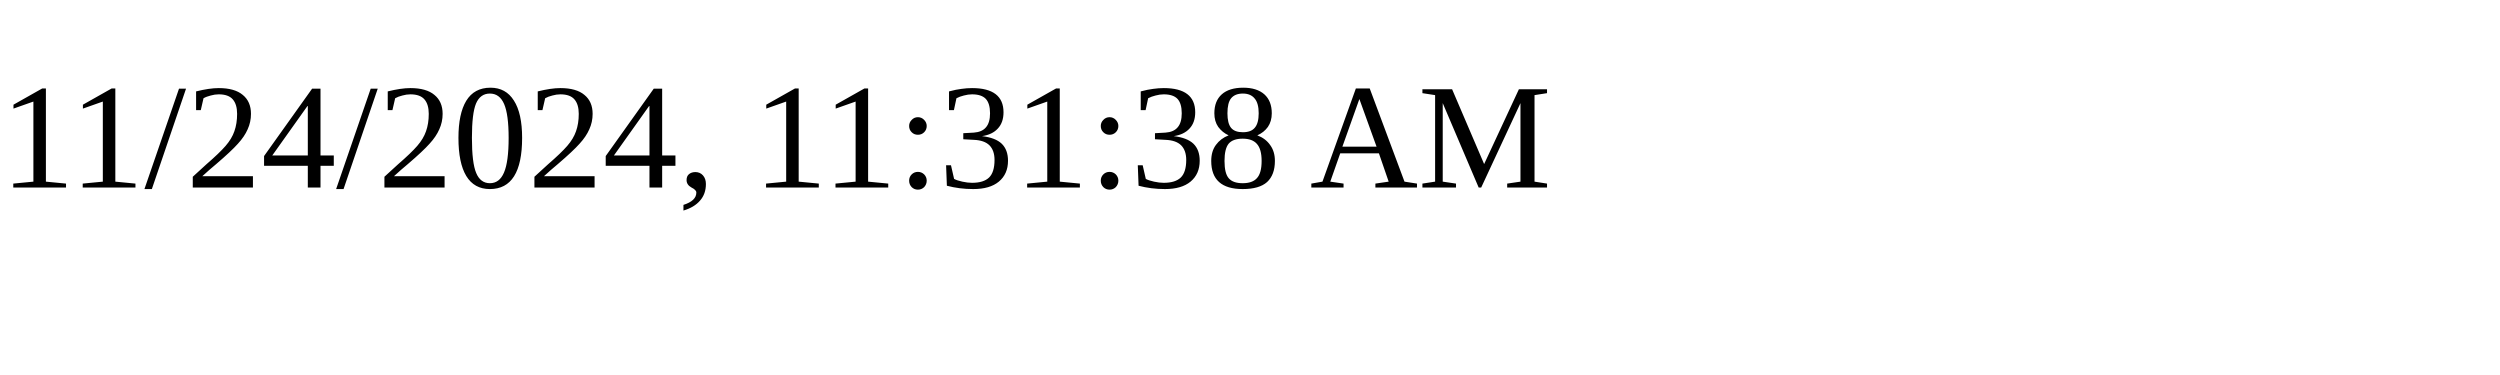
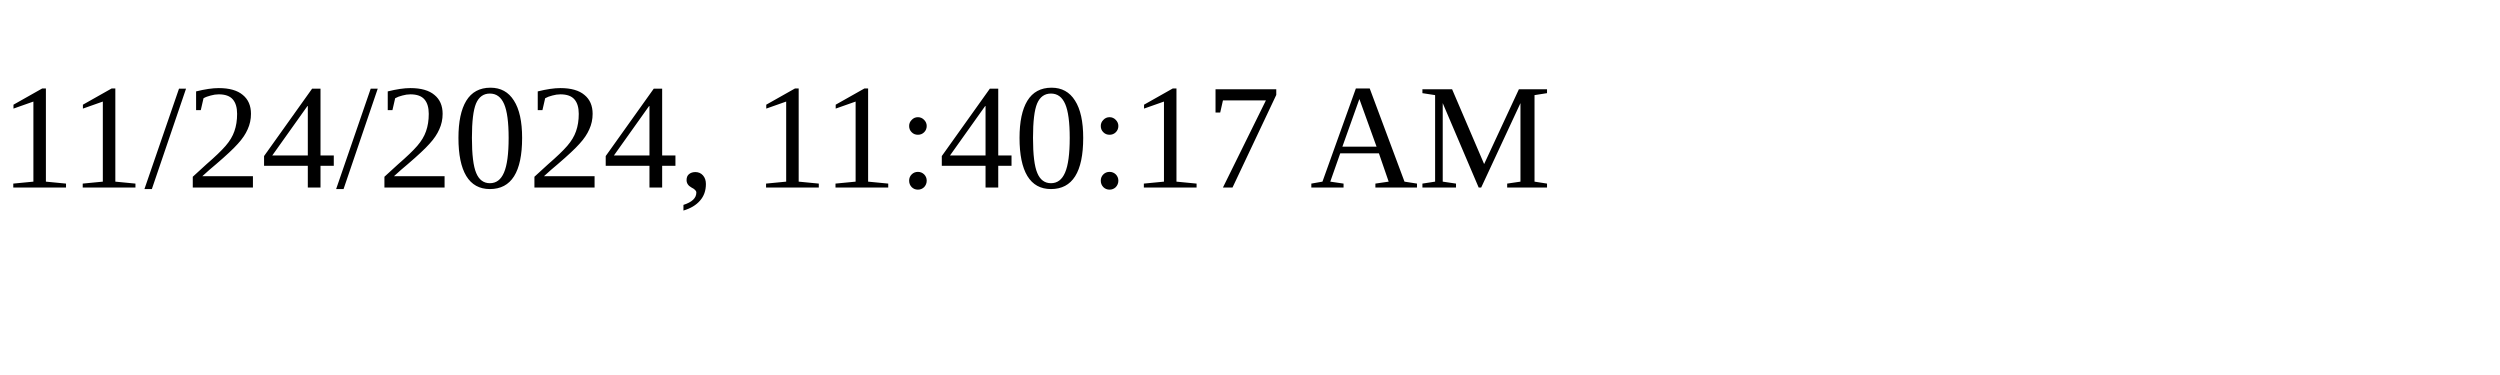
<svg xmlns="http://www.w3.org/2000/svg" height="30" width="200">
-   <text x="0" y="15">11/24/2024, 11:31:38 AM</text>
+   <text x="0" y="15">11/24/2024, 11:40:17 AM</text>
</svg>
